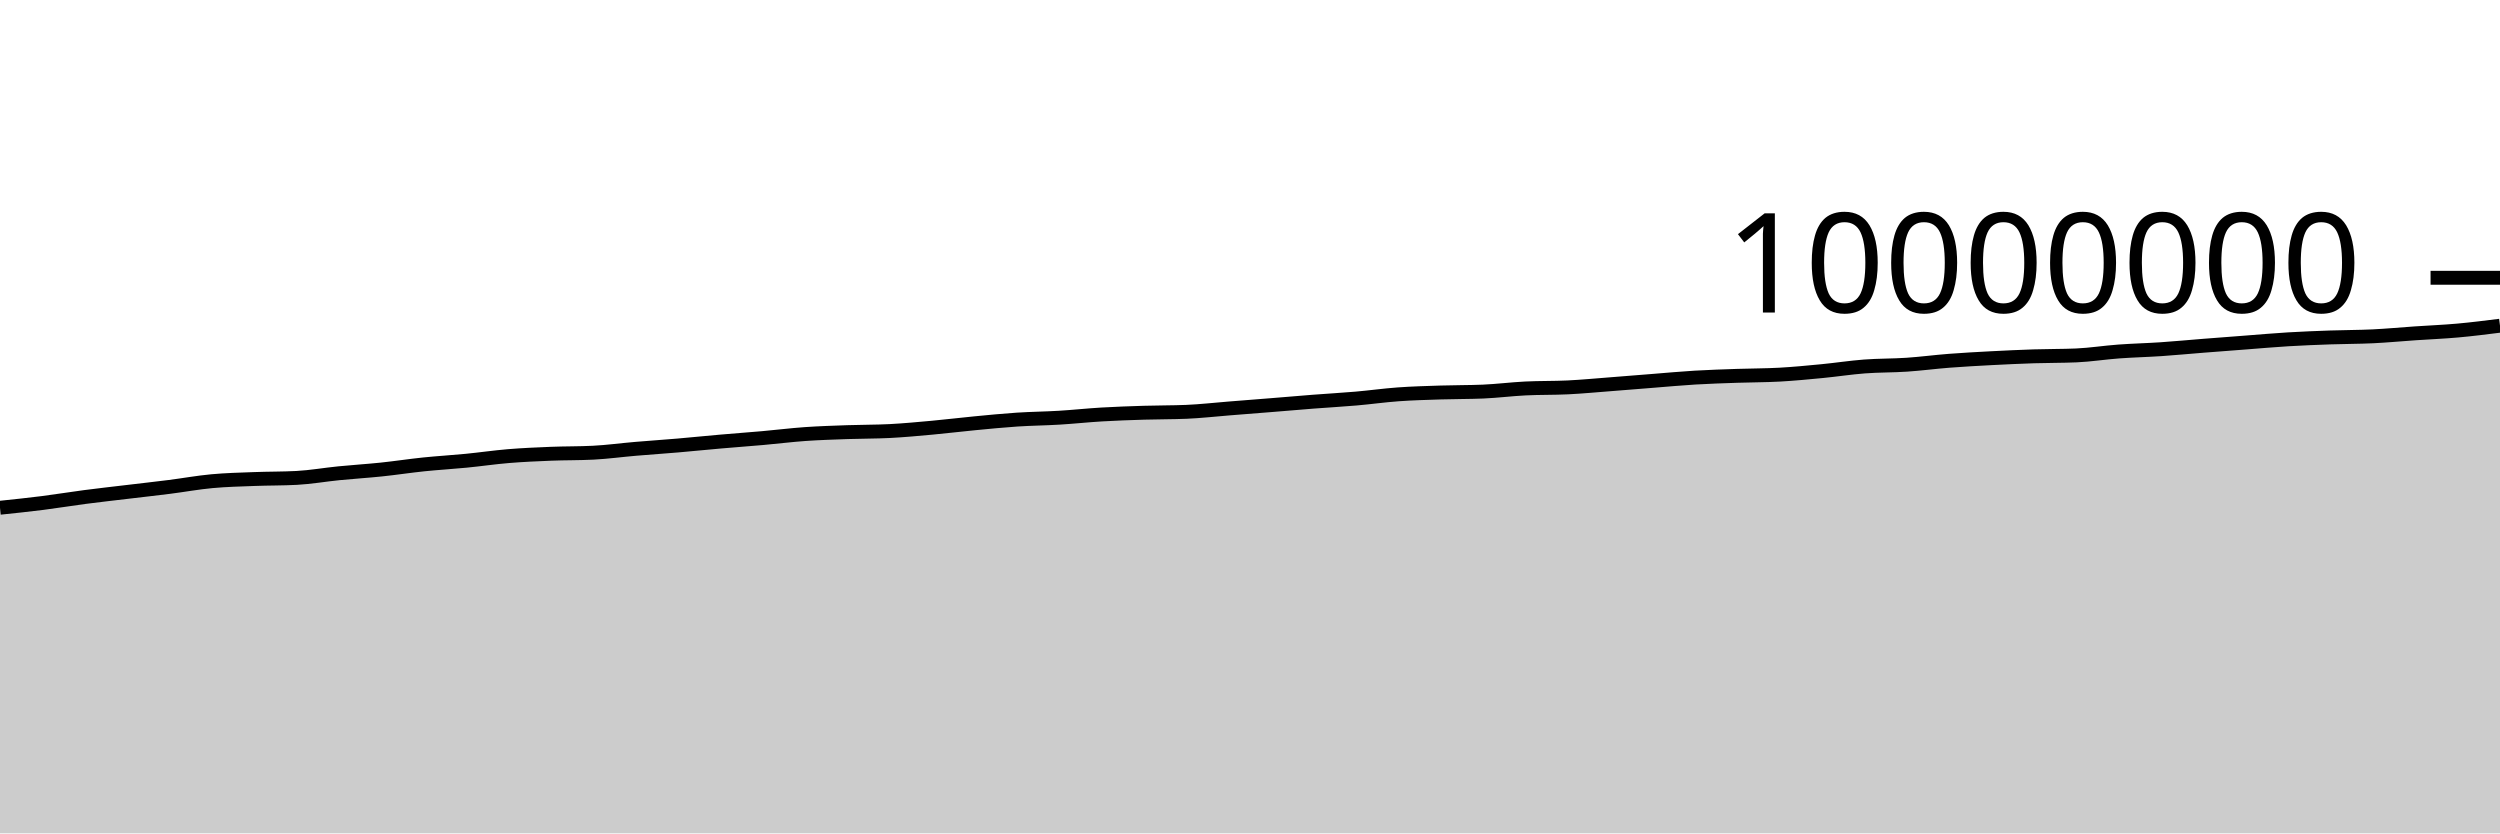
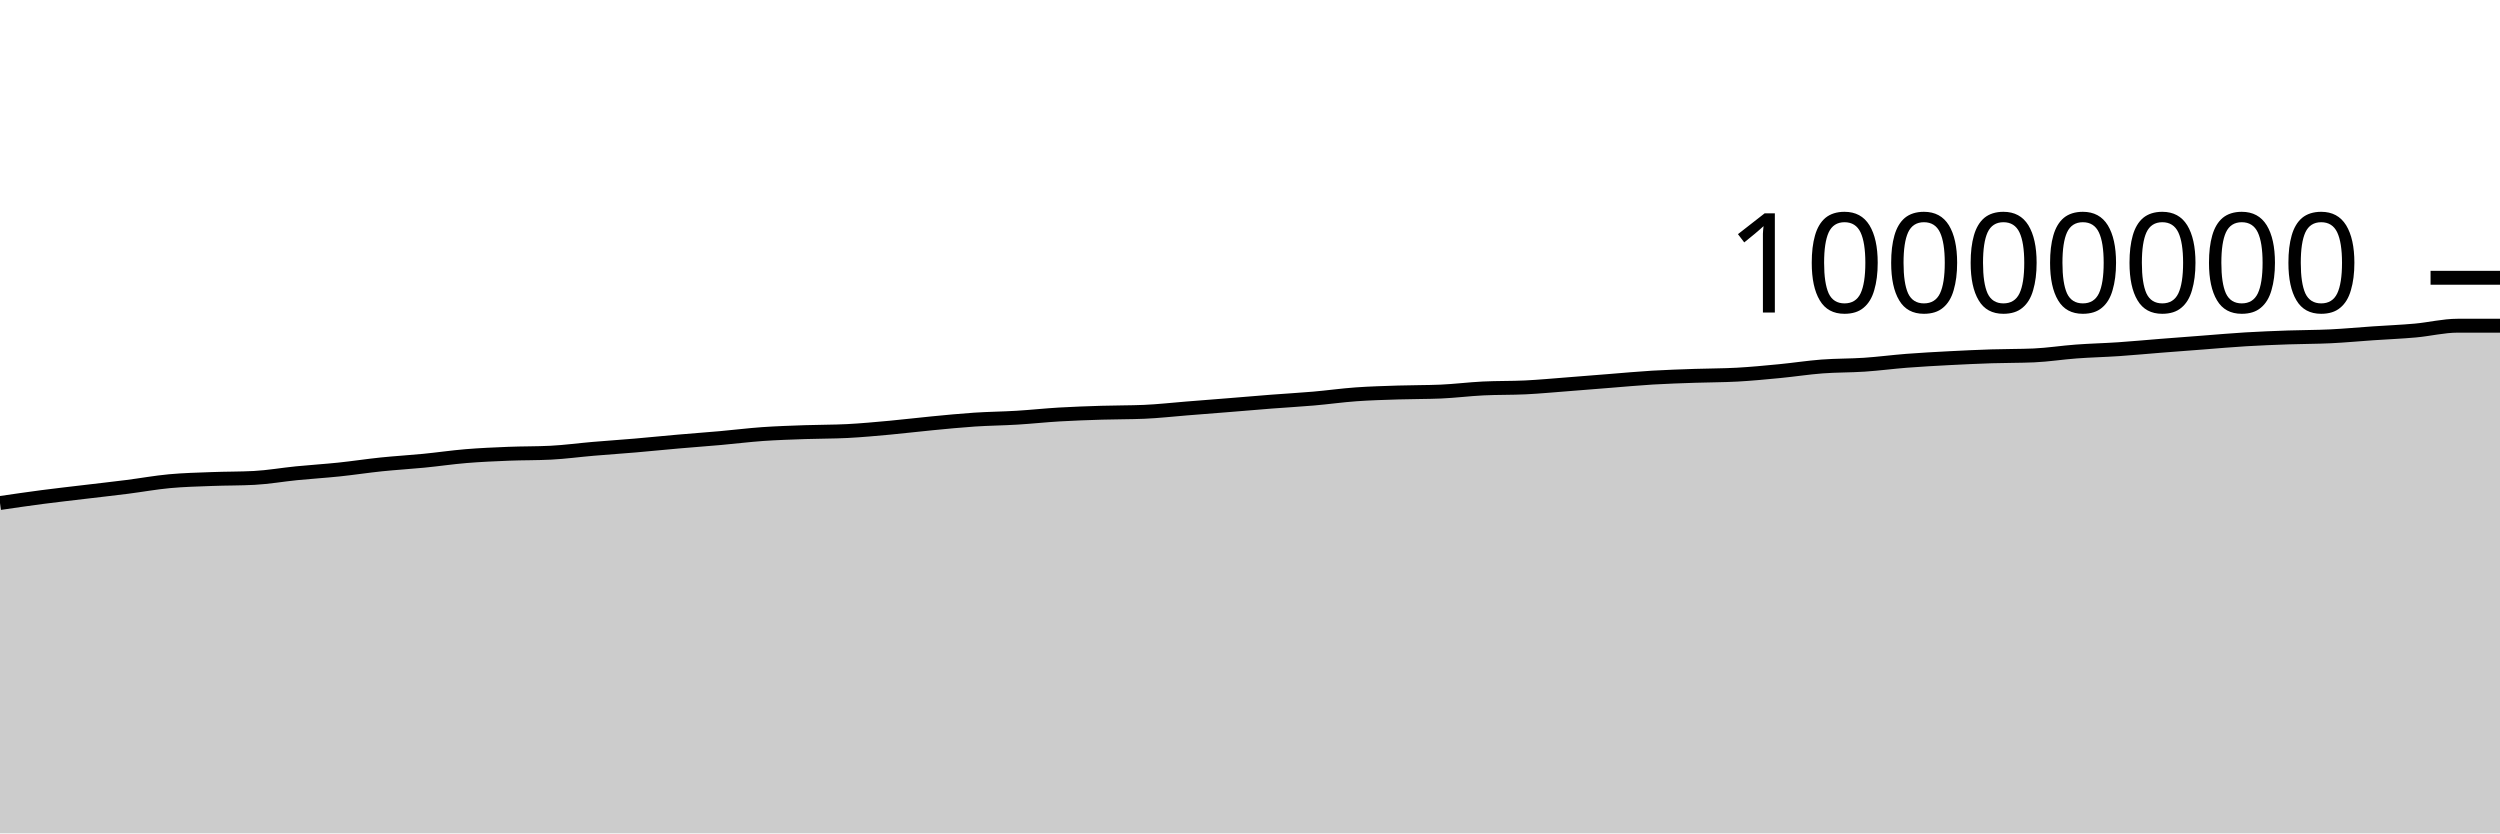
<svg xmlns="http://www.w3.org/2000/svg" viewBox="0 0 180 60">
  <g transform="translate(0,20)">
-     <path class="area" fill="rgba(0, 0, 0, 0.2)" d="M0,16.558C1.017,16.452,2.034,16.346,3.051,16.217C4.068,16.089,5.085,15.919,6.102,15.786C7.119,15.653,8.136,15.541,9.153,15.419C10.169,15.297,11.186,15.185,12.203,15.056C13.22,14.927,14.237,14.74,15.254,14.646C16.271,14.551,17.288,14.529,18.305,14.49C19.322,14.451,20.339,14.463,21.356,14.41C22.373,14.356,23.39,14.175,24.407,14.074C25.424,13.973,26.441,13.911,27.458,13.805C28.475,13.699,29.492,13.541,30.508,13.436C31.525,13.331,32.542,13.274,33.559,13.174C34.576,13.075,35.593,12.924,36.61,12.84C37.627,12.756,38.644,12.712,39.661,12.671C40.678,12.63,41.695,12.646,42.712,12.594C43.729,12.543,44.746,12.402,45.763,12.316C46.78,12.229,47.797,12.162,48.814,12.075C49.831,11.988,50.847,11.883,51.864,11.794C52.881,11.705,53.898,11.632,54.915,11.542C55.932,11.452,56.949,11.324,57.966,11.252C58.983,11.181,60,11.15,61.017,11.113C62.034,11.077,63.051,11.087,64.068,11.035C65.085,10.983,66.102,10.886,67.119,10.794C68.136,10.701,69.153,10.575,70.169,10.478C71.186,10.381,72.203,10.278,73.22,10.211C74.237,10.144,75.254,10.136,76.271,10.074C77.288,10.013,78.305,9.902,79.322,9.842C80.339,9.783,81.356,9.747,82.373,9.716C83.39,9.684,84.407,9.694,85.424,9.652C86.441,9.609,87.458,9.492,88.475,9.411C89.492,9.331,90.508,9.251,91.525,9.169C92.542,9.087,93.559,8.998,94.576,8.919C95.593,8.84,96.61,8.785,97.627,8.697C98.644,8.609,99.661,8.465,100.678,8.392C101.695,8.319,102.712,8.292,103.729,8.259C104.746,8.225,105.763,8.237,106.78,8.194C107.797,8.15,108.814,8.019,109.831,7.969C110.847,7.918,111.864,7.942,112.881,7.892C113.898,7.842,114.915,7.745,115.932,7.667C116.949,7.589,117.966,7.504,118.983,7.424C120,7.344,121.017,7.248,122.034,7.187C123.051,7.126,124.068,7.096,125.085,7.06C126.102,7.025,127.119,7.03,128.136,6.974C129.153,6.917,130.169,6.819,131.186,6.721C132.203,6.623,133.22,6.464,134.237,6.386C135.254,6.309,136.271,6.327,137.288,6.259C138.305,6.19,139.322,6.055,140.339,5.976C141.356,5.898,142.373,5.842,143.39,5.789C144.407,5.735,145.424,5.689,146.441,5.655C147.458,5.622,148.475,5.634,149.492,5.59C150.508,5.546,151.525,5.382,152.542,5.308C153.559,5.233,154.576,5.21,155.593,5.142C156.61,5.073,157.627,4.975,158.644,4.895C159.661,4.815,160.678,4.738,161.695,4.661C162.712,4.583,163.729,4.492,164.746,4.431C165.763,4.37,166.78,4.331,167.797,4.295C168.814,4.259,169.831,4.264,170.847,4.215C171.864,4.166,172.881,4.069,173.898,4C174.915,3.93,175.932,3.891,176.949,3.799C177.966,3.708,178.983,3.579,180,3.451L180,40C178.983,40,177.966,40,176.949,40C175.932,40,174.915,40,173.898,40C172.881,40,171.864,40,170.847,40C169.831,40,168.814,40,167.797,40C166.78,40,165.763,40,164.746,40C163.729,40,162.712,40,161.695,40C160.678,40,159.661,40,158.644,40C157.627,40,156.61,40,155.593,40C154.576,40,153.559,40,152.542,40C151.525,40,150.508,40,149.492,40C148.475,40,147.458,40,146.441,40C145.424,40,144.407,40,143.39,40C142.373,40,141.356,40,140.339,40C139.322,40,138.305,40,137.288,40C136.271,40,135.254,40,134.237,40C133.22,40,132.203,40,131.186,40C130.169,40,129.153,40,128.136,40C127.119,40,126.102,40,125.085,40C124.068,40,123.051,40,122.034,40C121.017,40,120,40,118.983,40C117.966,40,116.949,40,115.932,40C114.915,40,113.898,40,112.881,40C111.864,40,110.847,40,109.831,40C108.814,40,107.797,40,106.78,40C105.763,40,104.746,40,103.729,40C102.712,40,101.695,40,100.678,40C99.661,40,98.644,40,97.627,40C96.61,40,95.593,40,94.576,40C93.559,40,92.542,40,91.525,40C90.508,40,89.492,40,88.475,40C87.458,40,86.441,40,85.424,40C84.407,40,83.39,40,82.373,40C81.356,40,80.339,40,79.322,40C78.305,40,77.288,40,76.271,40C75.254,40,74.237,40,73.22,40C72.203,40,71.186,40,70.169,40C69.153,40,68.136,40,67.119,40C66.102,40,65.085,40,64.068,40C63.051,40,62.034,40,61.017,40C60,40,58.983,40,57.966,40C56.949,40,55.932,40,54.915,40C53.898,40,52.881,40,51.864,40C50.847,40,49.831,40,48.814,40C47.797,40,46.78,40,45.763,40C44.746,40,43.729,40,42.712,40C41.695,40,40.678,40,39.661,40C38.644,40,37.627,40,36.61,40C35.593,40,34.576,40,33.559,40C32.542,40,31.525,40,30.508,40C29.492,40,28.475,40,27.458,40C26.441,40,25.424,40,24.407,40C23.39,40,22.373,40,21.356,40C20.339,40,19.322,40,18.305,40C17.288,40,16.271,40,15.254,40C14.237,40,13.22,40,12.203,40C11.186,40,10.169,40,9.153,40C8.136,40,7.119,40,6.102,40C5.085,40,4.068,40,3.051,40C2.034,40,1.017,40,0,40Z" />
-     <path class="line" stroke="black" fill="none" d="M0,16.558C1.017,16.452,2.034,16.346,3.051,16.217C4.068,16.089,5.085,15.919,6.102,15.786C7.119,15.653,8.136,15.541,9.153,15.419C10.169,15.297,11.186,15.185,12.203,15.056C13.22,14.927,14.237,14.74,15.254,14.646C16.271,14.551,17.288,14.529,18.305,14.49C19.322,14.451,20.339,14.463,21.356,14.41C22.373,14.356,23.39,14.175,24.407,14.074C25.424,13.973,26.441,13.911,27.458,13.805C28.475,13.699,29.492,13.541,30.508,13.436C31.525,13.331,32.542,13.274,33.559,13.174C34.576,13.075,35.593,12.924,36.61,12.84C37.627,12.756,38.644,12.712,39.661,12.671C40.678,12.63,41.695,12.646,42.712,12.594C43.729,12.543,44.746,12.402,45.763,12.316C46.78,12.229,47.797,12.162,48.814,12.075C49.831,11.988,50.847,11.883,51.864,11.794C52.881,11.705,53.898,11.632,54.915,11.542C55.932,11.452,56.949,11.324,57.966,11.252C58.983,11.181,60,11.15,61.017,11.113C62.034,11.077,63.051,11.087,64.068,11.035C65.085,10.983,66.102,10.886,67.119,10.794C68.136,10.701,69.153,10.575,70.169,10.478C71.186,10.381,72.203,10.278,73.22,10.211C74.237,10.144,75.254,10.136,76.271,10.074C77.288,10.013,78.305,9.902,79.322,9.842C80.339,9.783,81.356,9.747,82.373,9.716C83.39,9.684,84.407,9.694,85.424,9.652C86.441,9.609,87.458,9.492,88.475,9.411C89.492,9.331,90.508,9.251,91.525,9.169C92.542,9.087,93.559,8.998,94.576,8.919C95.593,8.84,96.61,8.785,97.627,8.697C98.644,8.609,99.661,8.465,100.678,8.392C101.695,8.319,102.712,8.292,103.729,8.259C104.746,8.225,105.763,8.237,106.78,8.194C107.797,8.15,108.814,8.019,109.831,7.969C110.847,7.918,111.864,7.942,112.881,7.892C113.898,7.842,114.915,7.745,115.932,7.667C116.949,7.589,117.966,7.504,118.983,7.424C120,7.344,121.017,7.248,122.034,7.187C123.051,7.126,124.068,7.096,125.085,7.06C126.102,7.025,127.119,7.03,128.136,6.974C129.153,6.917,130.169,6.819,131.186,6.721C132.203,6.623,133.22,6.464,134.237,6.386C135.254,6.309,136.271,6.327,137.288,6.259C138.305,6.19,139.322,6.055,140.339,5.976C141.356,5.898,142.373,5.842,143.39,5.789C144.407,5.735,145.424,5.689,146.441,5.655C147.458,5.622,148.475,5.634,149.492,5.59C150.508,5.546,151.525,5.382,152.542,5.308C153.559,5.233,154.576,5.21,155.593,5.142C156.61,5.073,157.627,4.975,158.644,4.895C159.661,4.815,160.678,4.738,161.695,4.661C162.712,4.583,163.729,4.492,164.746,4.431C165.763,4.37,166.78,4.331,167.797,4.295C168.814,4.259,169.831,4.264,170.847,4.215C171.864,4.166,172.881,4.069,173.898,4C174.915,3.93,175.932,3.891,176.949,3.799C177.966,3.708,178.983,3.579,180,3.451" />
+     <path class="area" fill="rgba(0, 0, 0, 0.2)" d="M0,16.217C1.017,16.068,2.034,15.919,3.051,15.786C4.068,15.653,5.085,15.541,6.102,15.419C7.119,15.297,8.136,15.185,9.153,15.056C10.169,14.927,11.186,14.74,12.203,14.646C13.22,14.551,14.237,14.529,15.254,14.49C16.271,14.451,17.288,14.463,18.305,14.41C19.322,14.356,20.339,14.175,21.356,14.074C22.373,13.973,23.39,13.911,24.407,13.805C25.424,13.699,26.441,13.541,27.458,13.436C28.475,13.331,29.492,13.274,30.508,13.174C31.525,13.075,32.542,12.924,33.559,12.84C34.576,12.756,35.593,12.712,36.61,12.671C37.627,12.63,38.644,12.646,39.661,12.594C40.678,12.543,41.695,12.402,42.712,12.316C43.729,12.229,44.746,12.162,45.763,12.075C46.78,11.988,47.797,11.883,48.814,11.794C49.831,11.705,50.847,11.632,51.864,11.542C52.881,11.452,53.898,11.324,54.915,11.252C55.932,11.181,56.949,11.15,57.966,11.113C58.983,11.077,60,11.087,61.017,11.035C62.034,10.983,63.051,10.886,64.068,10.794C65.085,10.701,66.102,10.575,67.119,10.478C68.136,10.381,69.153,10.278,70.169,10.211C71.186,10.144,72.203,10.136,73.22,10.074C74.237,10.013,75.254,9.902,76.271,9.842C77.288,9.783,78.305,9.747,79.322,9.716C80.339,9.684,81.356,9.694,82.373,9.652C83.39,9.609,84.407,9.492,85.424,9.411C86.441,9.331,87.458,9.251,88.475,9.169C89.492,9.087,90.508,8.998,91.525,8.919C92.542,8.84,93.559,8.785,94.576,8.697C95.593,8.609,96.61,8.465,97.627,8.392C98.644,8.319,99.661,8.292,100.678,8.259C101.695,8.225,102.712,8.237,103.729,8.194C104.746,8.15,105.763,8.019,106.78,7.969C107.797,7.918,108.814,7.942,109.831,7.892C110.847,7.842,111.864,7.745,112.881,7.667C113.898,7.589,114.915,7.504,115.932,7.424C116.949,7.344,117.966,7.248,118.983,7.187C120,7.126,121.017,7.096,122.034,7.06C123.051,7.025,124.068,7.03,125.085,6.974C126.102,6.917,127.119,6.819,128.136,6.721C129.153,6.623,130.169,6.464,131.186,6.386C132.203,6.309,133.22,6.327,134.237,6.259C135.254,6.19,136.271,6.055,137.288,5.976C138.305,5.898,139.322,5.842,140.339,5.789C141.356,5.735,142.373,5.689,143.39,5.655C144.407,5.622,145.424,5.634,146.441,5.59C147.458,5.546,148.475,5.382,149.492,5.308C150.508,5.233,151.525,5.21,152.542,5.142C153.559,5.073,154.576,4.975,155.593,4.895C156.61,4.815,157.627,4.738,158.644,4.661C159.661,4.583,160.678,4.492,161.695,4.431C162.712,4.37,163.729,4.331,164.746,4.295C165.763,4.259,166.78,4.264,167.797,4.215C168.814,4.166,169.831,4.069,170.847,4C171.864,3.93,172.881,3.891,173.898,3.799C174.915,3.708,175.932,3.451,176.949,3.451C177.966,3.451,178.983,3.451,180,3.451L180,40C178.983,40,177.966,40,176.949,40C175.932,40,174.915,40,173.898,40C172.881,40,171.864,40,170.847,40C169.831,40,168.814,40,167.797,40C166.78,40,165.763,40,164.746,40C163.729,40,162.712,40,161.695,40C160.678,40,159.661,40,158.644,40C157.627,40,156.61,40,155.593,40C154.576,40,153.559,40,152.542,40C151.525,40,150.508,40,149.492,40C148.475,40,147.458,40,146.441,40C145.424,40,144.407,40,143.39,40C142.373,40,141.356,40,140.339,40C139.322,40,138.305,40,137.288,40C136.271,40,135.254,40,134.237,40C133.22,40,132.203,40,131.186,40C130.169,40,129.153,40,128.136,40C127.119,40,126.102,40,125.085,40C124.068,40,123.051,40,122.034,40C121.017,40,120,40,118.983,40C117.966,40,116.949,40,115.932,40C114.915,40,113.898,40,112.881,40C111.864,40,110.847,40,109.831,40C108.814,40,107.797,40,106.78,40C105.763,40,104.746,40,103.729,40C102.712,40,101.695,40,100.678,40C99.661,40,98.644,40,97.627,40C96.61,40,95.593,40,94.576,40C93.559,40,92.542,40,91.525,40C90.508,40,89.492,40,88.475,40C87.458,40,86.441,40,85.424,40C84.407,40,83.39,40,82.373,40C81.356,40,80.339,40,79.322,40C78.305,40,77.288,40,76.271,40C75.254,40,74.237,40,73.22,40C72.203,40,71.186,40,70.169,40C69.153,40,68.136,40,67.119,40C66.102,40,65.085,40,64.068,40C63.051,40,62.034,40,61.017,40C60,40,58.983,40,57.966,40C56.949,40,55.932,40,54.915,40C53.898,40,52.881,40,51.864,40C50.847,40,49.831,40,48.814,40C47.797,40,46.78,40,45.763,40C44.746,40,43.729,40,42.712,40C41.695,40,40.678,40,39.661,40C38.644,40,37.627,40,36.61,40C35.593,40,34.576,40,33.559,40C32.542,40,31.525,40,30.508,40C29.492,40,28.475,40,27.458,40C26.441,40,25.424,40,24.407,40C23.39,40,22.373,40,21.356,40C20.339,40,19.322,40,18.305,40C17.288,40,16.271,40,15.254,40C14.237,40,13.22,40,12.203,40C11.186,40,10.169,40,9.153,40C8.136,40,7.119,40,6.102,40C5.085,40,4.068,40,3.051,40C2.034,40,1.017,40,0,40Z" />
+     <path class="line" stroke="black" fill="none" d="M0,16.217C1.017,16.068,2.034,15.919,3.051,15.786C4.068,15.653,5.085,15.541,6.102,15.419C7.119,15.297,8.136,15.185,9.153,15.056C10.169,14.927,11.186,14.74,12.203,14.646C13.22,14.551,14.237,14.529,15.254,14.49C16.271,14.451,17.288,14.463,18.305,14.41C19.322,14.356,20.339,14.175,21.356,14.074C22.373,13.973,23.39,13.911,24.407,13.805C25.424,13.699,26.441,13.541,27.458,13.436C28.475,13.331,29.492,13.274,30.508,13.174C31.525,13.075,32.542,12.924,33.559,12.84C34.576,12.756,35.593,12.712,36.61,12.671C37.627,12.63,38.644,12.646,39.661,12.594C40.678,12.543,41.695,12.402,42.712,12.316C43.729,12.229,44.746,12.162,45.763,12.075C46.78,11.988,47.797,11.883,48.814,11.794C49.831,11.705,50.847,11.632,51.864,11.542C52.881,11.452,53.898,11.324,54.915,11.252C55.932,11.181,56.949,11.15,57.966,11.113C58.983,11.077,60,11.087,61.017,11.035C62.034,10.983,63.051,10.886,64.068,10.794C65.085,10.701,66.102,10.575,67.119,10.478C68.136,10.381,69.153,10.278,70.169,10.211C71.186,10.144,72.203,10.136,73.22,10.074C74.237,10.013,75.254,9.902,76.271,9.842C77.288,9.783,78.305,9.747,79.322,9.716C80.339,9.684,81.356,9.694,82.373,9.652C83.39,9.609,84.407,9.492,85.424,9.411C86.441,9.331,87.458,9.251,88.475,9.169C89.492,9.087,90.508,8.998,91.525,8.919C92.542,8.84,93.559,8.785,94.576,8.697C95.593,8.609,96.61,8.465,97.627,8.392C98.644,8.319,99.661,8.292,100.678,8.259C101.695,8.225,102.712,8.237,103.729,8.194C104.746,8.15,105.763,8.019,106.78,7.969C107.797,7.918,108.814,7.942,109.831,7.892C110.847,7.842,111.864,7.745,112.881,7.667C113.898,7.589,114.915,7.504,115.932,7.424C116.949,7.344,117.966,7.248,118.983,7.187C120,7.126,121.017,7.096,122.034,7.06C123.051,7.025,124.068,7.03,125.085,6.974C126.102,6.917,127.119,6.819,128.136,6.721C129.153,6.623,130.169,6.464,131.186,6.386C132.203,6.309,133.22,6.327,134.237,6.259C135.254,6.19,136.271,6.055,137.288,5.976C138.305,5.898,139.322,5.842,140.339,5.789C141.356,5.735,142.373,5.689,143.39,5.655C144.407,5.622,145.424,5.634,146.441,5.59C147.458,5.546,148.475,5.382,149.492,5.308C150.508,5.233,151.525,5.21,152.542,5.142C153.559,5.073,154.576,4.975,155.593,4.895C156.61,4.815,157.627,4.738,158.644,4.661C159.661,4.583,160.678,4.492,161.695,4.431C162.712,4.37,163.729,4.331,164.746,4.295C165.763,4.259,166.78,4.264,167.797,4.215C168.814,4.166,169.831,4.069,170.847,4C171.864,3.93,172.881,3.891,173.898,3.799C174.915,3.708,175.932,3.451,176.949,3.451C177.966,3.451,178.983,3.451,180,3.451" />
    <path class="axis-ceiling" stroke-width="1" stroke="black" fill="none" d="M175,0L180,0" />
    <text class="axis-ceiling-label" font-family="sans-serif" text-anchor="end" font-size="10px" x="170" y="2.5">10000000</text>
  </g>
</svg>
